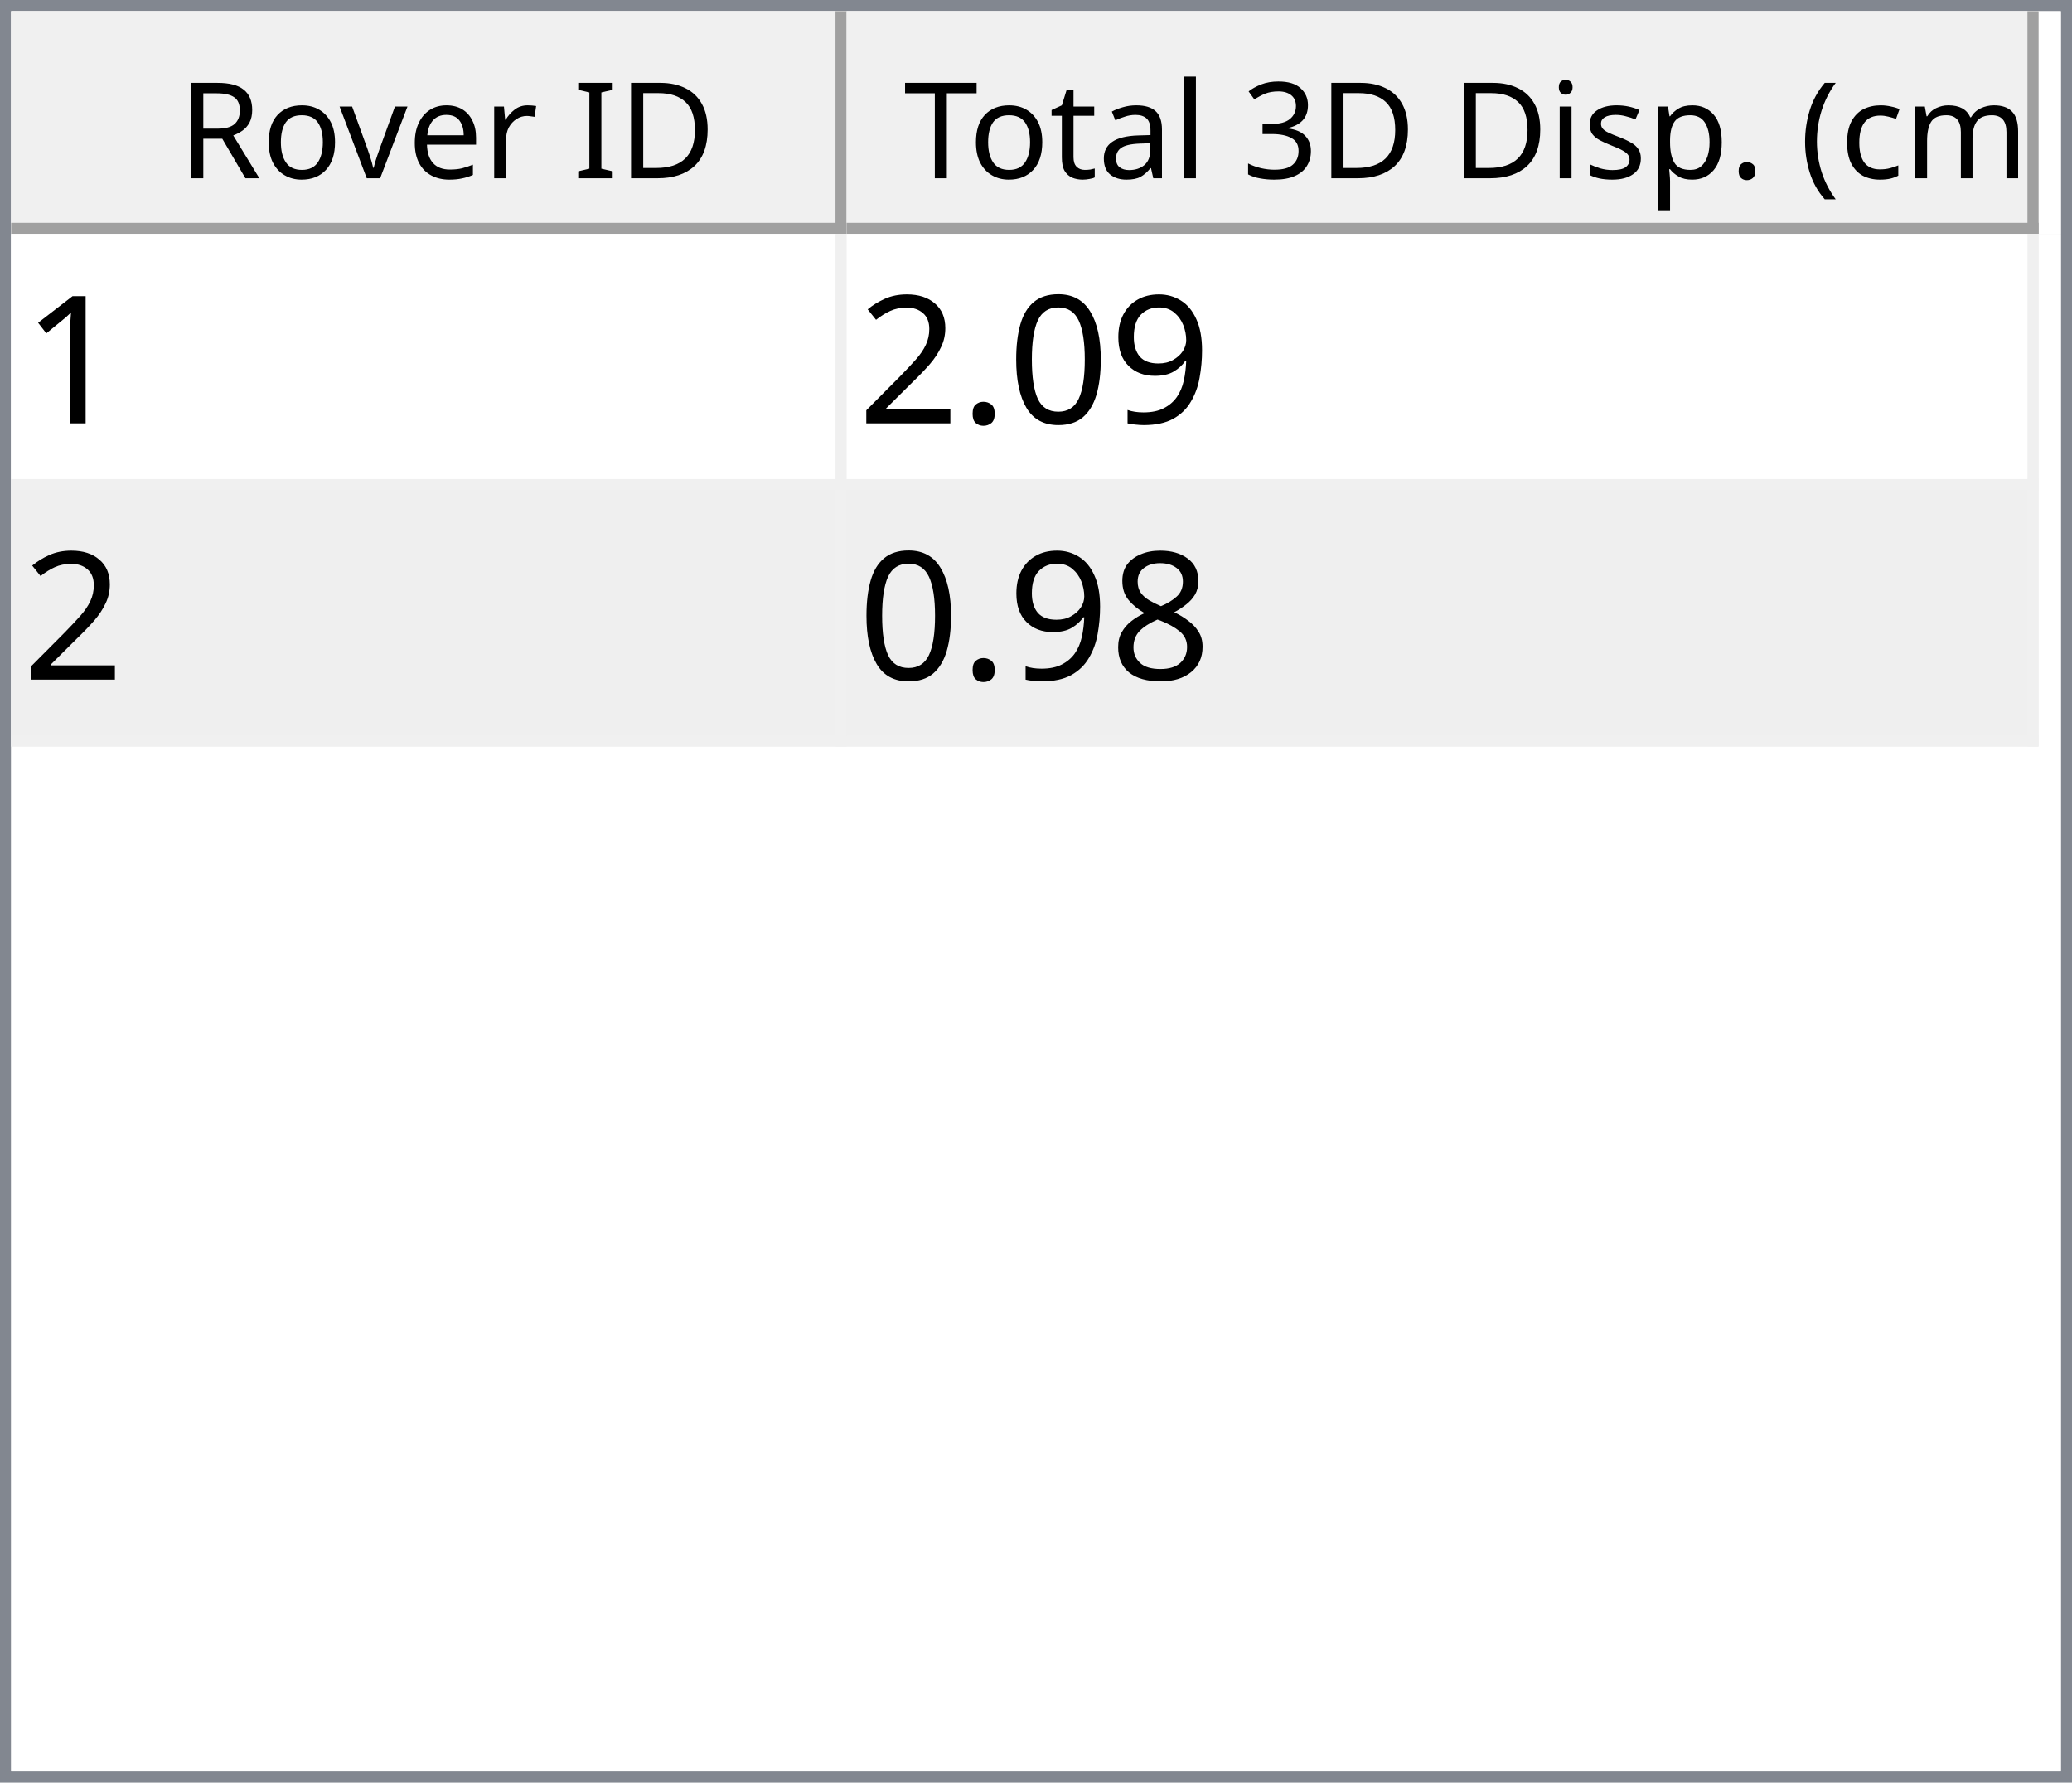
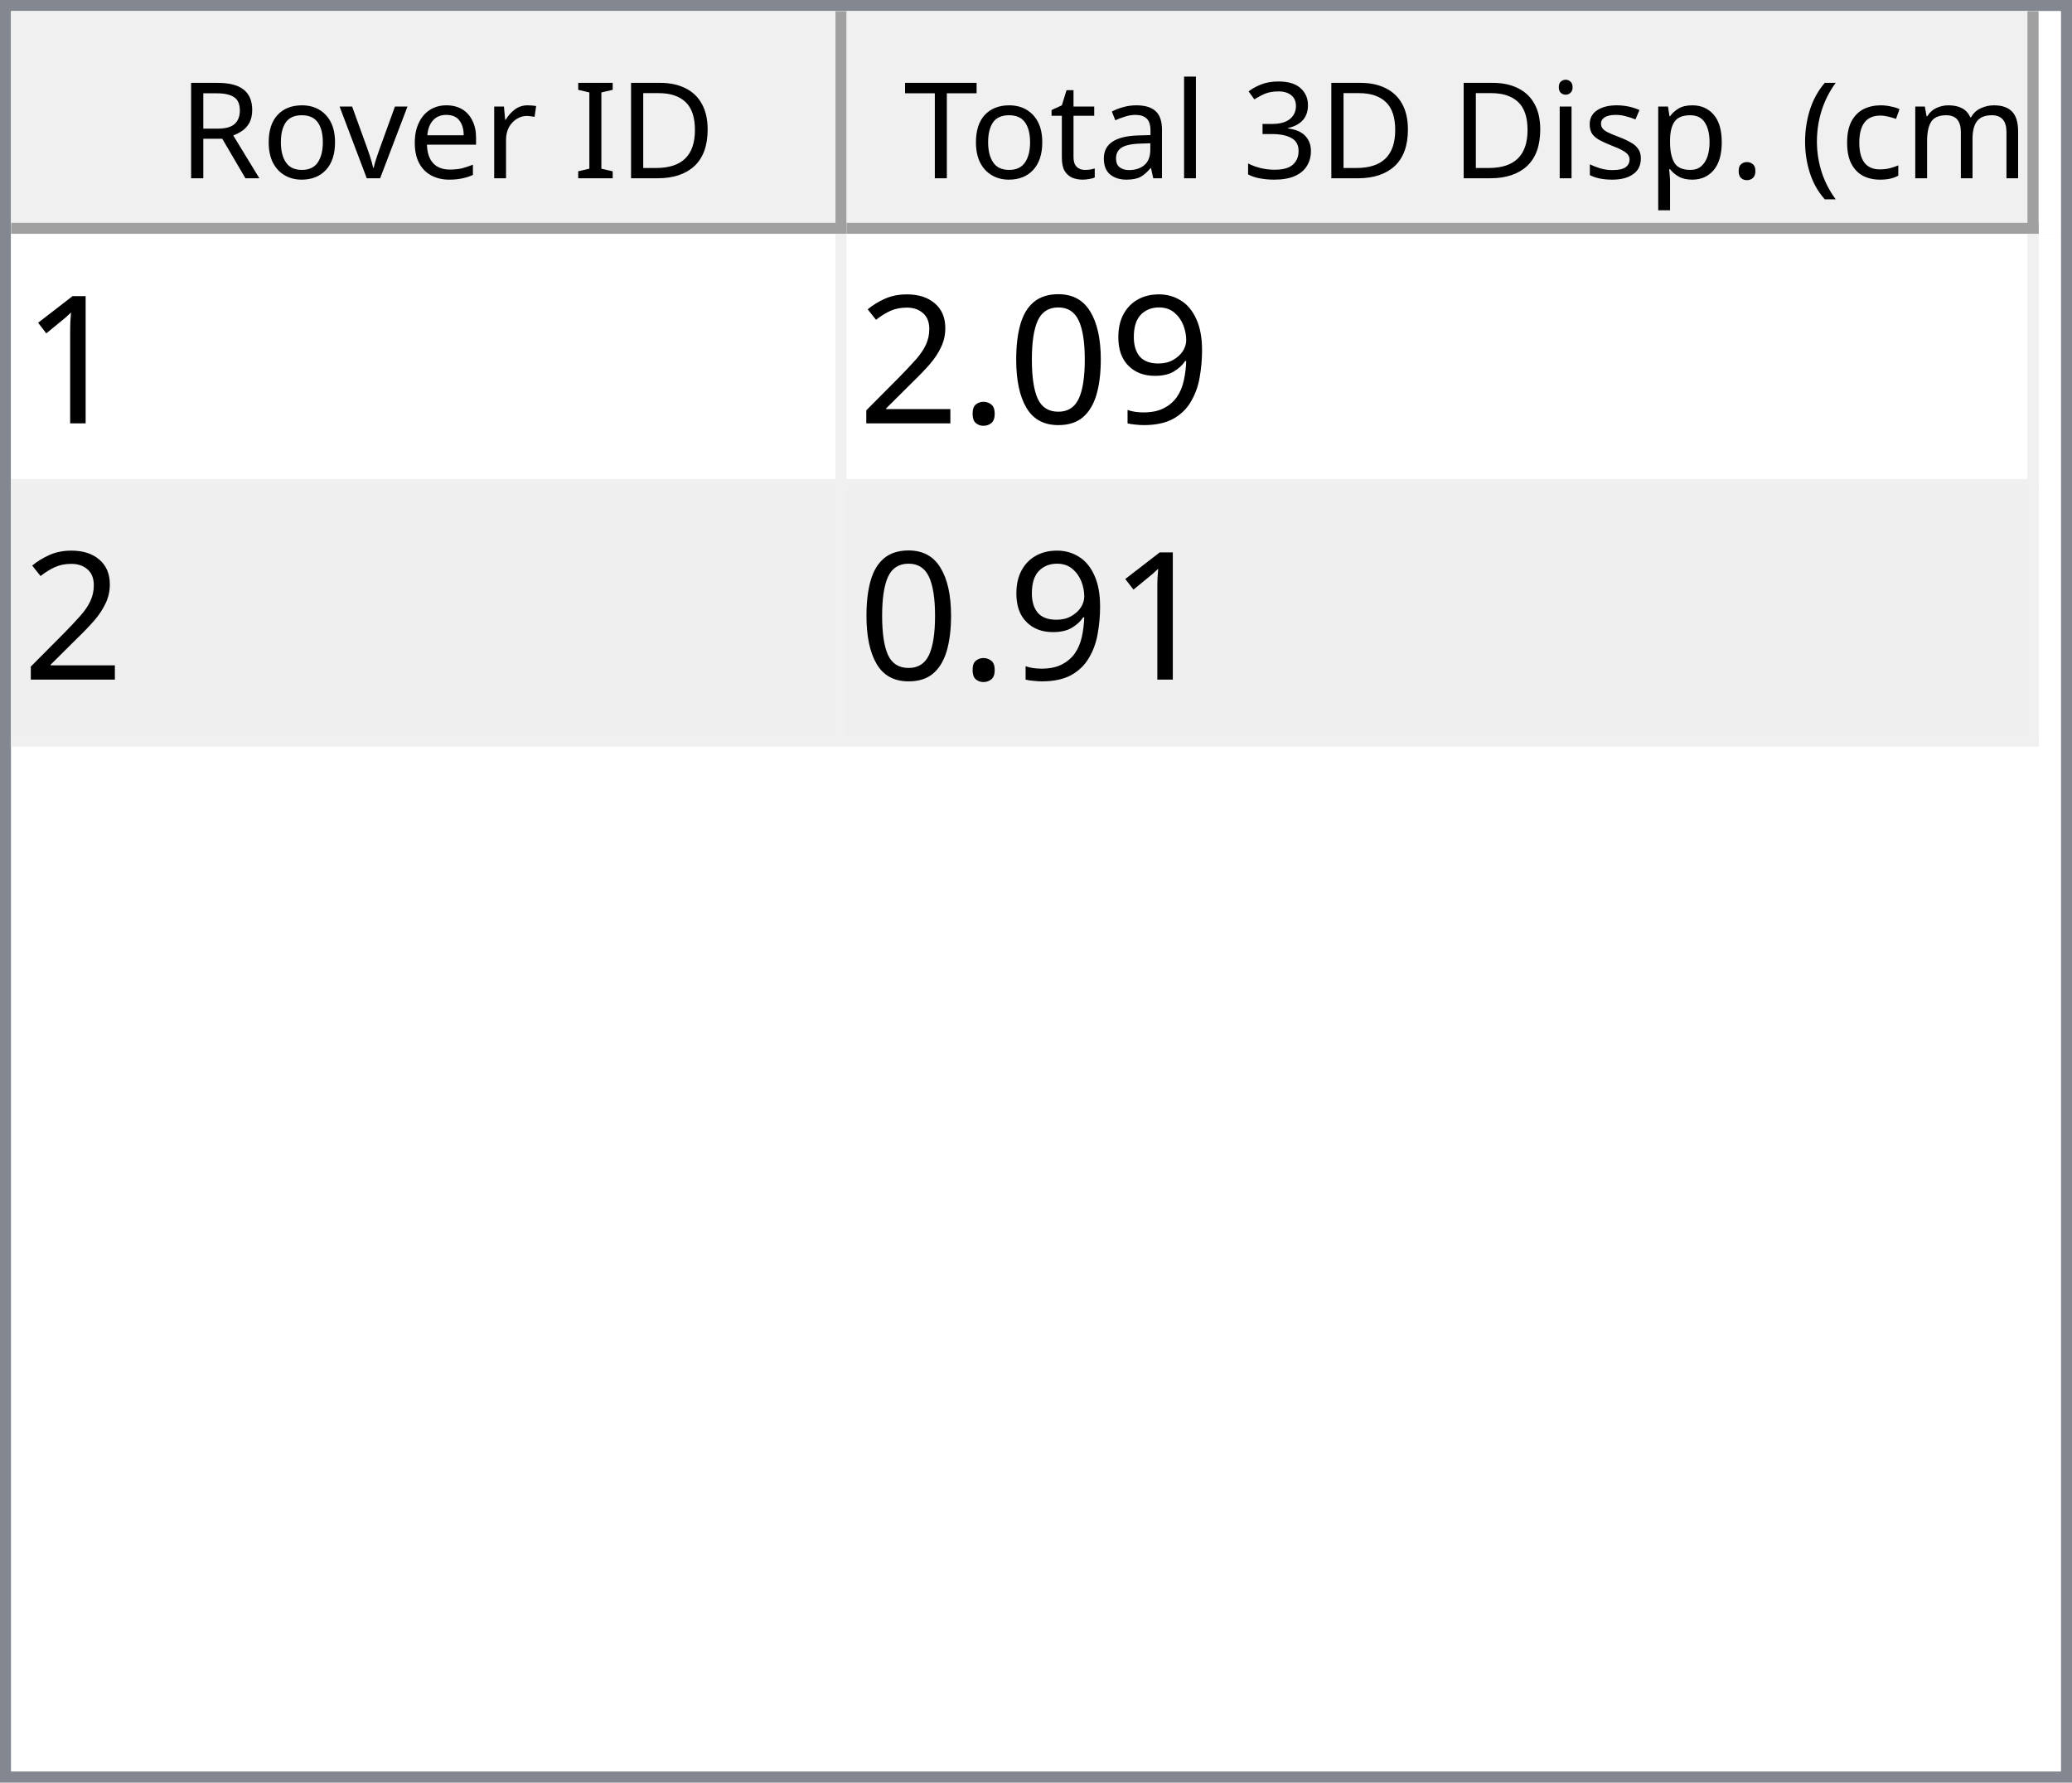
<svg xmlns="http://www.w3.org/2000/svg" style="fill-opacity:1; color-rendering:auto; color-interpolation:auto; text-rendering:auto; stroke:black; stroke-linecap:square; stroke-miterlimit:10; shape-rendering:auto; stroke-opacity:1; fill:black; stroke-dasharray:none; font-weight:normal; stroke-width:1; font-family:'Dialog'; font-style:normal; stroke-linejoin:miter; font-size:12px; stroke-dashoffset:0; image-rendering:auto;" width="186" height="160">
  <defs id="genericDefs" />
  <g>
    <defs id="defs1">
      <clipPath clipPathUnits="userSpaceOnUse" id="clipPath1">
        <path d="M0 0 L186 0 L186 160 L0 160 L0 0 Z" />
      </clipPath>
      <clipPath clipPathUnits="userSpaceOnUse" id="clipPath2">
        <path d="M0 0 L0 160 L186 160 L186 0 Z" />
      </clipPath>
      <clipPath clipPathUnits="userSpaceOnUse" id="clipPath3">
        <path d="M0 0 L0 20 L184 20 L184 0 Z" />
      </clipPath>
      <clipPath clipPathUnits="userSpaceOnUse" id="clipPath4">
        <path d="M0 0 L0 20 L75 20 L75 0 Z" />
      </clipPath>
      <clipPath clipPathUnits="userSpaceOnUse" id="clipPath5">
        <path d="M1 1 L1 19 L74 19 L74 1 Z" />
      </clipPath>
      <clipPath clipPathUnits="userSpaceOnUse" id="clipPath6">
        <path d="M0 0 L0 18 L73 18 L73 0 Z" />
      </clipPath>
      <clipPath clipPathUnits="userSpaceOnUse" id="clipPath7">
        <path d="M-0.5 -0.5 L-0.5 19.5 L74.5 19.5 L74.5 -0.5 Z" />
      </clipPath>
      <clipPath clipPathUnits="userSpaceOnUse" id="clipPath8">
        <path d="M0 0 L0 20 L107 20 L107 0 Z" />
      </clipPath>
      <clipPath clipPathUnits="userSpaceOnUse" id="clipPath9">
        <path d="M1 1 L1 19 L106 19 L106 1 Z" />
      </clipPath>
      <clipPath clipPathUnits="userSpaceOnUse" id="clipPath10">
        <path d="M0 0 L0 18 L105 18 L105 0 Z" />
      </clipPath>
      <clipPath clipPathUnits="userSpaceOnUse" id="clipPath11">
        <path d="M-0.5 -0.5 L-0.5 19.5 L106.5 19.5 L106.5 -0.5 Z" />
      </clipPath>
      <clipPath clipPathUnits="userSpaceOnUse" id="clipPath12">
        <path d="M0 0 L0 138 L184 138 L184 0 Z" />
      </clipPath>
      <clipPath clipPathUnits="userSpaceOnUse" id="clipPath13">
        <path d="M0 0 L0 46 L182 46 L182 0 Z" />
      </clipPath>
      <clipPath clipPathUnits="userSpaceOnUse" id="clipPath14">
        <path d="M-0.5 -0.5 L-0.5 45.5 L181.5 45.5 L181.5 -0.5 Z" />
      </clipPath>
      <clipPath clipPathUnits="userSpaceOnUse" id="clipPath15">
        <path d="M0 0 L0 22 L74 22 L74 0 Z" />
      </clipPath>
      <clipPath clipPathUnits="userSpaceOnUse" id="clipPath16">
        <path d="M0 0 L0 22 L106 22 L106 0 Z" />
      </clipPath>
      <font horiz-adv-x="64.551" id="font1">
        <font-face ascent="107.91" descent="25.098" units-per-em="100" style="font-style:normal; font-family:Segoe UI; font-weight:normal;" />
        <missing-glyph horiz-adv-x="64.551" d="M8.109 0 L8.109 68.266 L56.453 68.266 L56.453 0 L8.109 0 ZM15.328 7.234 L49.219 7.234 L49.219 61.031 L15.328 61.031 L15.328 7.234 Z" />
        <glyph unicode="D" horiz-adv-x="70.117" d="M9.188 0 L9.188 70.016 L28.516 70.016 Q65.531 70.016 65.531 35.891 Q65.531 19.672 55.25 9.836 Q44.969 0 27.734 0 L9.188 0 ZM17.391 62.594 L17.391 7.422 L27.828 7.422 Q41.609 7.422 49.273 14.797 Q56.938 22.172 56.938 35.688 Q56.938 62.594 28.328 62.594 L17.391 62.594 Z" />
        <glyph unicode="I" horiz-adv-x="26.611" d="M17.391 0 L9.188 0 L9.188 70.016 L17.391 70.016 L17.391 0 Z" />
        <glyph unicode=" " horiz-adv-x="27.393" d="" />
        <glyph unicode="r" horiz-adv-x="34.766" d="M34.188 41.891 Q32.078 43.5 28.125 43.5 Q23 43.5 19.555 38.672 Q16.109 33.844 16.109 25.484 L16.109 0 L8.109 0 L8.109 50 L16.109 50 L16.109 39.703 L16.312 39.703 Q18.016 44.969 21.531 47.922 Q25.047 50.875 29.391 50.875 Q32.516 50.875 34.188 50.203 L34.188 41.891 Z" />
        <glyph unicode="e" horiz-adv-x="52.295" d="M48.297 23 L12.984 23 Q13.188 14.656 17.484 10.109 Q21.781 5.562 29.297 5.562 Q37.75 5.562 44.828 11.141 L44.828 3.609 Q38.234 -1.172 27.391 -1.172 Q16.797 -1.172 10.742 5.641 Q4.688 12.453 4.688 24.812 Q4.688 36.469 11.305 43.82 Q17.922 51.172 27.734 51.172 Q37.547 51.172 42.922 44.828 Q48.297 38.484 48.297 27.203 L48.297 23 ZM40.094 29.781 Q40.047 36.719 36.75 40.578 Q33.453 44.438 27.594 44.438 Q21.922 44.438 17.969 40.383 Q14.016 36.328 13.094 29.781 L40.094 29.781 Z" />
        <glyph unicode="v" horiz-adv-x="47.9" d="M47.406 50 L27.484 0 L19.625 0 L0.688 50 L9.469 50 L22.172 13.672 Q23.578 9.672 23.922 6.688 L24.125 6.688 Q24.609 10.453 25.688 13.484 L38.969 50 L47.406 50 Z" />
        <glyph unicode="o" horiz-adv-x="58.594" d="M29 -1.172 Q17.922 -1.172 11.305 5.836 Q4.688 12.844 4.688 24.422 Q4.688 37.016 11.57 44.094 Q18.453 51.172 30.172 51.172 Q41.359 51.172 47.633 44.289 Q53.906 37.406 53.906 25.203 Q53.906 13.234 47.141 6.031 Q40.375 -1.172 29 -1.172 ZM29.594 44.438 Q21.875 44.438 17.383 39.188 Q12.891 33.938 12.891 24.703 Q12.891 15.828 17.43 10.695 Q21.969 5.562 29.594 5.562 Q37.359 5.562 41.531 10.594 Q45.703 15.625 45.703 24.906 Q45.703 34.281 41.531 39.359 Q37.359 44.438 29.594 44.438 Z" />
        <glyph unicode="R" horiz-adv-x="59.814" d="M59.375 0 L49.609 0 L37.891 19.625 Q36.281 22.359 34.766 24.289 Q33.25 26.219 31.664 27.438 Q30.078 28.656 28.25 29.219 Q26.422 29.781 24.125 29.781 L17.391 29.781 L17.391 0 L9.188 0 L9.188 70.016 L30.078 70.016 Q34.672 70.016 38.555 68.867 Q42.438 67.719 45.289 65.375 Q48.141 63.031 49.758 59.547 Q51.375 56.062 51.375 51.375 Q51.375 47.703 50.273 44.656 Q49.172 41.609 47.148 39.211 Q45.125 36.812 42.266 35.133 Q39.406 33.453 35.844 32.516 L35.844 32.328 Q37.594 31.547 38.891 30.547 Q40.188 29.547 41.359 28.18 Q42.531 26.812 43.68 25.078 Q44.828 23.344 46.234 21.047 L59.375 0 ZM17.391 62.594 L17.391 37.203 L28.516 37.203 Q31.594 37.203 34.203 38.133 Q36.812 39.062 38.719 40.797 Q40.625 42.531 41.703 45.047 Q42.781 47.562 42.781 50.688 Q42.781 56.297 39.141 59.445 Q35.5 62.594 28.609 62.594 L17.391 62.594 Z" />
        <glyph unicode=")" horiz-adv-x="30.176" d="M8.297 -15.922 L1.172 -15.922 Q16.406 2.344 16.406 26.812 Q16.406 51.469 1.078 70.016 L8.297 70.016 Q23.531 52.156 23.531 26.703 Q23.531 1.375 8.297 -15.922 Z" />
        <glyph unicode="m" horiz-adv-x="86.133" d="M79.109 0 L71.094 0 L71.094 28.719 Q71.094 37.016 68.531 40.727 Q65.969 44.438 59.906 44.438 Q54.781 44.438 51.195 39.75 Q47.609 35.062 47.609 28.516 L47.609 0 L39.594 0 L39.594 29.688 Q39.594 44.438 28.219 44.438 Q22.953 44.438 19.531 40.016 Q16.109 35.594 16.109 28.516 L16.109 0 L8.109 0 L8.109 50 L16.109 50 L16.109 42.094 L16.312 42.094 Q21.625 51.172 31.844 51.172 Q36.969 51.172 40.773 48.312 Q44.578 45.453 46 40.828 Q51.562 51.172 62.594 51.172 Q79.109 51.172 79.109 30.812 L79.109 0 Z" />
        <glyph unicode="c" horiz-adv-x="46.191" d="M42.188 2.297 Q36.422 -1.172 28.516 -1.172 Q17.828 -1.172 11.258 5.789 Q4.688 12.75 4.688 23.828 Q4.688 36.188 11.766 43.68 Q18.844 51.172 30.672 51.172 Q37.25 51.172 42.281 48.734 L42.281 40.531 Q36.719 44.438 30.375 44.438 Q22.703 44.438 17.797 38.945 Q12.891 33.453 12.891 24.516 Q12.891 15.719 17.508 10.641 Q22.125 5.562 29.891 5.562 Q36.422 5.562 42.188 9.906 L42.188 2.297 Z" />
        <glyph unicode="(" horiz-adv-x="30.176" d="M29.109 -15.922 L21.969 -15.922 Q6.844 1.375 6.844 26.703 Q6.844 52.156 21.969 70.016 L29.203 70.016 Q13.875 51.469 13.875 26.812 Q13.875 2.344 29.109 -15.922 Z" />
        <glyph unicode="." horiz-adv-x="21.68" d="M10.891 -1.078 Q8.641 -1.078 7.055 0.539 Q5.469 2.156 5.469 4.391 Q5.469 6.641 7.055 8.273 Q8.641 9.906 10.891 9.906 Q13.188 9.906 14.797 8.273 Q16.406 6.641 16.406 4.391 Q16.406 2.156 14.797 0.539 Q13.188 -1.078 10.891 -1.078 Z" />
        <glyph unicode="p" horiz-adv-x="58.789" d="M16.312 7.234 L16.109 7.234 L16.109 -23 L8.109 -23 L8.109 50 L16.109 50 L16.109 41.219 L16.312 41.219 Q22.219 51.172 33.594 51.172 Q43.266 51.172 48.688 44.461 Q54.109 37.75 54.109 26.469 Q54.109 13.922 48 6.375 Q41.891 -1.172 31.297 -1.172 Q21.578 -1.172 16.312 7.234 ZM16.109 27.391 L16.109 20.406 Q16.109 14.203 20.141 9.883 Q24.172 5.562 30.375 5.562 Q37.641 5.562 41.773 11.133 Q45.906 16.703 45.906 26.609 Q45.906 34.969 42.047 39.703 Q38.188 44.438 31.594 44.438 Q24.609 44.438 20.359 39.578 Q16.109 34.719 16.109 27.391 Z" />
        <glyph unicode="s" horiz-adv-x="42.432" d="M5.078 1.812 L5.078 10.406 Q11.625 5.562 19.484 5.562 Q30.031 5.562 30.031 12.594 Q30.031 14.594 29.125 15.992 Q28.219 17.391 26.68 18.461 Q25.141 19.531 23.07 20.383 Q21 21.234 18.609 22.172 Q15.281 23.484 12.766 24.828 Q10.25 26.172 8.57 27.859 Q6.891 29.547 6.031 31.695 Q5.172 33.844 5.172 36.719 Q5.172 40.234 6.789 42.945 Q8.406 45.656 11.086 47.484 Q13.766 49.312 17.211 50.242 Q20.656 51.172 24.312 51.172 Q30.812 51.172 35.938 48.922 L35.938 40.828 Q30.422 44.438 23.25 44.438 Q21 44.438 19.195 43.922 Q17.391 43.406 16.094 42.477 Q14.797 41.547 14.086 40.258 Q13.375 38.969 13.375 37.406 Q13.375 35.453 14.086 34.133 Q14.797 32.812 16.164 31.789 Q17.531 30.766 19.484 29.938 Q21.438 29.109 23.922 28.125 Q27.25 26.859 29.883 25.516 Q32.516 24.172 34.375 22.484 Q36.234 20.797 37.234 18.602 Q38.234 16.406 38.234 13.375 Q38.234 9.672 36.602 6.938 Q34.969 4.203 32.234 2.398 Q29.5 0.594 25.93 -0.289 Q22.359 -1.172 18.453 -1.172 Q10.75 -1.172 5.078 1.812 Z" />
        <glyph unicode="i" horiz-adv-x="24.219" d="M12.203 62.703 Q10.062 62.703 8.547 64.164 Q7.031 65.625 7.031 67.875 Q7.031 70.125 8.547 71.609 Q10.062 73.094 12.203 73.094 Q14.406 73.094 15.945 71.609 Q17.484 70.125 17.484 67.875 Q17.484 65.719 15.945 64.211 Q14.406 62.703 12.203 62.703 ZM16.109 0 L8.109 0 L8.109 50 L16.109 50 L16.109 0 Z" />
        <glyph unicode="3" horiz-adv-x="53.906" d="M46.531 19.828 Q46.531 15.094 44.75 11.211 Q42.969 7.328 39.719 4.57 Q36.469 1.812 31.93 0.297 Q27.391 -1.219 21.922 -1.219 Q11.922 -1.219 6 2.594 L6 11.188 Q13.094 5.609 22.219 5.609 Q25.875 5.609 28.828 6.539 Q31.781 7.469 33.906 9.227 Q36.031 10.984 37.18 13.477 Q38.328 15.969 38.328 19.094 Q38.328 32.812 18.797 32.812 L12.984 32.812 L12.984 39.594 L18.5 39.594 Q35.797 39.594 35.797 52.484 Q35.797 64.406 22.609 64.406 Q15.188 64.406 8.688 59.422 L8.688 67.188 Q15.375 71.188 24.609 71.188 Q29 71.188 32.57 69.969 Q36.141 68.75 38.68 66.555 Q41.219 64.359 42.609 61.281 Q44 58.203 44 54.5 Q44 40.672 30.031 36.719 L30.031 36.531 Q33.594 36.141 36.625 34.797 Q39.656 33.453 41.852 31.305 Q44.047 29.156 45.289 26.25 Q46.531 23.344 46.531 19.828 Z" />
        <glyph unicode="l" horiz-adv-x="24.219" d="M16.109 0 L8.109 0 L8.109 74.031 L16.109 74.031 L16.109 0 Z" />
        <glyph unicode="a" horiz-adv-x="50.879" d="M43.891 0 L35.891 0 L35.891 7.812 L35.688 7.812 Q30.469 -1.172 20.312 -1.172 Q12.844 -1.172 8.617 2.781 Q4.391 6.734 4.391 13.281 Q4.391 27.297 20.906 29.594 L35.891 31.688 Q35.891 44.438 25.594 44.438 Q16.547 44.438 9.281 38.281 L9.281 46.484 Q16.656 51.172 26.266 51.172 Q43.891 51.172 43.891 32.516 L43.891 0 ZM35.891 25.297 L23.828 23.641 Q18.266 22.859 15.43 20.875 Q12.594 18.891 12.594 13.875 Q12.594 10.203 15.211 7.883 Q17.828 5.562 22.172 5.562 Q28.125 5.562 32.008 9.742 Q35.891 13.922 35.891 20.312 L35.891 25.297 Z" />
        <glyph unicode="t" horiz-adv-x="33.887" d="M31.297 0.484 Q28.469 -1.078 23.828 -1.078 Q10.688 -1.078 10.688 13.578 L10.688 43.172 L2.094 43.172 L2.094 50 L10.688 50 L10.688 62.203 L18.703 64.797 L18.703 50 L31.297 50 L31.297 43.172 L18.703 43.172 L18.703 14.984 Q18.703 9.969 20.414 7.82 Q22.125 5.672 26.078 5.672 Q29.109 5.672 31.297 7.328 L31.297 0.484 Z" />
        <glyph unicode="T" horiz-adv-x="52.393" d="M50.594 62.594 L30.375 62.594 L30.375 0 L22.172 0 L22.172 62.594 L2 62.594 L2 70.016 L50.594 70.016 L50.594 62.594 Z" />
      </font>
      <font horiz-adv-x="75.0" id="font2">
        <font-face ascent="100.537" descent="21.973" units-per-em="100" style="font-style:normal; font-family:sans-serif; font-weight:normal;" />
        <missing-glyph horiz-adv-x="75.0" d="M12.5 0 L12.5 62.5 L62.5 62.5 L62.5 0 L12.5 0 ZM14.062 1.562 L60.938 1.562 L60.938 60.938 L14.062 60.938 L14.062 1.562 Z" />
        <glyph unicode="1" horiz-adv-x="55.615" d="M37.25 0 L28.469 0 L28.469 56 Q25.297 52.984 20.141 49.953 Q14.984 46.922 10.891 45.406 L10.891 53.906 Q18.266 57.375 23.781 62.305 Q29.297 67.234 31.594 71.875 L37.25 71.875 L37.25 0 Z" />
        <glyph unicode="9" horiz-adv-x="55.615" d="M5.469 16.547 L13.922 17.328 Q14.984 11.375 18.016 8.688 Q21.047 6 25.781 6 Q29.828 6 32.883 7.859 Q35.938 9.719 37.891 12.82 Q39.844 15.922 41.164 21.195 Q42.484 26.469 42.484 31.938 Q42.484 32.516 42.438 33.688 Q39.797 29.5 35.234 26.883 Q30.672 24.266 25.344 24.266 Q16.453 24.266 10.305 30.711 Q4.156 37.156 4.156 47.703 Q4.156 58.594 10.578 65.234 Q17 71.875 26.656 71.875 Q33.641 71.875 39.43 68.117 Q45.219 64.359 48.219 57.398 Q51.219 50.438 51.219 37.25 Q51.219 23.531 48.242 15.406 Q45.266 7.281 39.383 3.031 Q33.5 -1.219 25.594 -1.219 Q17.188 -1.219 11.867 3.445 Q6.547 8.109 5.469 16.547 ZM41.453 48.141 Q41.453 55.719 37.43 60.156 Q33.406 64.594 27.734 64.594 Q21.875 64.594 17.531 59.812 Q13.188 55.031 13.188 47.406 Q13.188 40.578 17.312 36.305 Q21.438 32.031 27.484 32.031 Q33.594 32.031 37.523 36.305 Q41.453 40.578 41.453 48.141 Z" />
        <glyph unicode="0" horiz-adv-x="55.615" d="M4.156 35.297 Q4.156 48 6.766 55.742 Q9.375 63.484 14.523 67.68 Q19.672 71.875 27.484 71.875 Q33.25 71.875 37.594 69.555 Q41.938 67.234 44.773 62.867 Q47.609 58.5 49.219 52.227 Q50.828 45.953 50.828 35.297 Q50.828 22.703 48.242 14.969 Q45.656 7.234 40.508 3.008 Q35.359 -1.219 27.484 -1.219 Q17.141 -1.219 11.234 6.203 Q4.156 15.141 4.156 35.297 ZM13.188 35.297 Q13.188 17.672 17.312 11.836 Q21.438 6 27.484 6 Q33.547 6 37.672 11.859 Q41.797 17.719 41.797 35.297 Q41.797 52.984 37.672 58.789 Q33.547 64.594 27.391 64.594 Q21.344 64.594 17.719 59.469 Q13.188 52.938 13.188 35.297 Z" />
        <glyph unicode="." horiz-adv-x="27.783" d="M9.078 0 L9.078 10.016 L19.094 10.016 L19.094 0 L9.078 0 Z" />
        <glyph unicode="2" horiz-adv-x="55.615" d="M50.344 8.453 L50.344 0 L3.031 0 Q2.938 3.172 4.047 6.109 Q5.859 10.938 9.836 15.625 Q13.812 20.312 21.344 26.469 Q33.016 36.031 37.117 41.625 Q41.219 47.219 41.219 52.203 Q41.219 57.422 37.477 61.008 Q33.734 64.594 27.734 64.594 Q21.391 64.594 17.578 60.789 Q13.766 56.984 13.719 50.25 L4.688 51.172 Q5.609 61.281 11.664 66.578 Q17.719 71.875 27.938 71.875 Q38.234 71.875 44.242 66.164 Q50.25 60.453 50.25 52 Q50.25 47.703 48.492 43.555 Q46.734 39.406 42.656 34.812 Q38.578 30.219 29.109 22.219 Q21.188 15.578 18.945 13.211 Q16.703 10.844 15.234 8.453 L50.344 8.453 Z" />
-         <glyph unicode="8" horiz-adv-x="55.615" d="M17.672 38.812 Q12.203 40.828 9.57 44.539 Q6.938 48.25 6.938 53.422 Q6.938 61.234 12.555 66.555 Q18.172 71.875 27.484 71.875 Q36.859 71.875 42.578 66.43 Q48.297 60.984 48.297 53.172 Q48.297 48.188 45.68 44.508 Q43.062 40.828 37.75 38.812 Q44.344 36.672 47.781 31.883 Q51.219 27.094 51.219 20.453 Q51.219 11.281 44.727 5.031 Q38.234 -1.219 27.641 -1.219 Q17.047 -1.219 10.547 5.055 Q4.047 11.328 4.047 20.703 Q4.047 27.688 7.594 32.398 Q11.141 37.109 17.672 38.812 ZM15.922 53.719 Q15.922 48.641 19.195 45.414 Q22.469 42.188 27.688 42.188 Q32.766 42.188 36.016 45.383 Q39.266 48.578 39.266 53.219 Q39.266 58.062 35.914 61.359 Q32.562 64.656 27.594 64.656 Q22.562 64.656 19.242 61.43 Q15.922 58.203 15.922 53.719 ZM13.094 20.656 Q13.094 16.891 14.875 13.375 Q16.656 9.859 20.172 7.93 Q23.688 6 27.734 6 Q34.031 6 38.133 10.055 Q42.234 14.109 42.234 20.359 Q42.234 26.703 38.016 30.859 Q33.797 35.016 27.438 35.016 Q21.234 35.016 17.164 30.914 Q13.094 26.812 13.094 20.656 Z" />
      </font>
    </defs>
    <g style="fill:white; stroke:white;">
      <rect x="0" y="0" width="186" style="clip-path:url(#clipPath1); stroke:none;" height="160" />
    </g>
    <g style="fill:white; text-rendering:optimizeSpeed; color-rendering:optimizeSpeed; image-rendering:optimizeSpeed; shape-rendering:crispEdges; stroke:white; color-interpolation:sRGB;">
      <rect x="0" width="186" height="160" y="0" style="stroke:none;" />
      <path style="stroke:none;" d="M0 160 L186 160 L186 0 L0 0 Z" />
    </g>
    <g style="fill:rgb(240,240,240); font-family:'Segoe UI'; stroke:rgb(240,240,240);">
      <rect x="0" y="0" width="186" style="clip-path:url(#clipPath2); stroke:none;" height="160" />
    </g>
    <g style="fill:rgb(130,135,144); font-family:'Segoe UI'; stroke:rgb(130,135,144);">
      <path d="M0 0 L186 0 L186 160 L0 160 L0 0 ZM1 1 L185 1 L185 159 L1 159 L1 1 Z" style="fill-rule:evenodd; clip-path:url(#clipPath2); stroke:none;" />
    </g>
    <g style="fill:white; font-family:'Segoe UI'; stroke:white;" transform="translate(1,1)">
      <rect x="0" y="0" width="184" style="clip-path:url(#clipPath3); stroke:none;" height="20" />
    </g>
    <g style="fill:rgb(240,240,240); font-family:'Segoe UI'; stroke:rgb(240,240,240);" transform="translate(1,1)">
      <rect x="0" y="0" width="75" style="clip-path:url(#clipPath4); stroke:none;" height="20" />
    </g>
    <g style="font-family:'Segoe UI';" transform="translate(2,2)">
      <text x="14" xml:space="preserve" y="14" style="clip-path:url(#clipPath6); stroke:none;">Rover ID</text>
    </g>
    <g style="fill:rgb(160,160,160); font-family:'Segoe UI'; stroke:rgb(160,160,160); stroke-linejoin:bevel;" transform="translate(1.5,1.5)">
      <line x1="74" x2="74" y1="0" style="fill:none; clip-path:url(#clipPath7);" y2="19" />
    </g>
    <g style="fill:rgb(160,160,160); font-family:'Segoe UI'; stroke:rgb(160,160,160); stroke-linejoin:bevel;" transform="matrix(1,0,0,1,1,1) translate(0.5,0.5)">
      <line x1="0" x2="74" y1="19" style="fill:none; clip-path:url(#clipPath7);" y2="19" />
    </g>
    <g style="fill:rgb(240,240,240); font-family:'Segoe UI'; stroke:rgb(240,240,240);" transform="translate(76,1)">
      <rect x="0" y="0" width="107" style="clip-path:url(#clipPath8); stroke:none;" height="20" />
    </g>
    <g style="font-family:'Segoe UI';" transform="translate(77,2)">
      <text x="1" xml:space="preserve" y="14" style="clip-path:url(#clipPath10); stroke:none;"> Total 3D Disp. (cm)</text>
    </g>
    <g style="fill:rgb(160,160,160); font-family:'Segoe UI'; stroke:rgb(160,160,160); stroke-linejoin:bevel;" transform="translate(76.5,1.5)">
      <line x1="106" x2="106" y1="0" style="fill:none; clip-path:url(#clipPath11);" y2="19" />
    </g>
    <g style="fill:rgb(160,160,160); font-family:'Segoe UI'; stroke:rgb(160,160,160); stroke-linejoin:bevel;" transform="matrix(1,0,0,1,76,1) translate(0.5,0.5)">
      <line x1="0" x2="106" y1="19" style="fill:none; clip-path:url(#clipPath11);" y2="19" />
    </g>
    <g style="fill:white; font-family:'Segoe UI'; stroke:white;" transform="translate(1,21)">
      <rect x="0" y="0" width="184" style="clip-path:url(#clipPath12); stroke:none;" height="138" />
    </g>
    <g style="fill:rgb(240,240,240); font-size:16px; font-family:sans-serif; stroke:rgb(240,240,240);" transform="translate(1,21)">
      <rect x="0" y="0" width="182" style="clip-path:url(#clipPath13); stroke:none;" height="46" />
      <line transform="translate(0.5,0.5)" x1="0" x2="181" y1="22" style="clip-path:url(#clipPath14); fill:none; stroke-linejoin:bevel;" y2="22" />
    </g>
    <g transform="matrix(1,0,0,1,1,21) translate(0.5,0.5)" style="fill:rgb(240,240,240); font-size:16px; font-family:sans-serif; stroke:rgb(240,240,240); stroke-linejoin:bevel;">
      <line x1="0" x2="181" y1="45" style="fill:none; clip-path:url(#clipPath14);" y2="45" />
    </g>
    <g transform="matrix(1,0,0,1,1,21) translate(0.5,0.5)" style="fill:rgb(240,240,240); font-size:16px; font-family:sans-serif; stroke:rgb(240,240,240); stroke-linejoin:bevel;">
      <line x1="74" x2="74" y1="0" style="fill:none; clip-path:url(#clipPath14);" y2="45" />
    </g>
    <g transform="matrix(1,0,0,1,1,21) translate(0.5,0.5)" style="fill:rgb(240,240,240); font-size:16px; font-family:sans-serif; stroke:rgb(240,240,240); stroke-linejoin:bevel;">
      <line x1="181" x2="181" y1="0" style="fill:none; clip-path:url(#clipPath14);" y2="45" />
    </g>
    <g style="fill:white; font-size:16px; font-family:sans-serif; stroke:white;" transform="matrix(1,0,0,1,1,21)">
      <rect x="0" y="0" width="74" style="clip-path:url(#clipPath15); stroke:none;" height="22" />
      <text x="1" y="17" style="fill:black; clip-path:url(#clipPath15); stroke:none;" xml:space="preserve">1</text>
    </g>
    <g style="fill:white; font-size:16px; font-family:sans-serif; stroke:white;" transform="matrix(1,0,0,1,1,21) translate(75,0)">
      <rect x="0" y="0" width="106" style="clip-path:url(#clipPath16); stroke:none;" height="22" />
      <text x="1" y="17" style="fill:black; clip-path:url(#clipPath16); stroke:none;" xml:space="preserve">2.09</text>
    </g>
    <g style="fill:rgb(239,239,239); font-size:16px; font-family:sans-serif; stroke:rgb(239,239,239);" transform="matrix(1,0,0,1,1,21) translate(0,23)">
      <rect x="0" y="0" width="74" style="clip-path:url(#clipPath15); stroke:none;" height="22" />
      <text x="1" y="17" style="fill:black; clip-path:url(#clipPath15); stroke:none;" xml:space="preserve">2</text>
    </g>
    <g style="fill:rgb(239,239,239); font-size:16px; font-family:sans-serif; stroke:rgb(239,239,239);" transform="matrix(1,0,0,1,1,21) translate(75,23)">
      <rect x="0" y="0" width="106" style="clip-path:url(#clipPath16); stroke:none;" height="22" />
-       <text x="1" y="17" style="fill:black; clip-path:url(#clipPath16); stroke:none;" xml:space="preserve">0.98</text>
+       <text x="1" y="17" style="fill:black; clip-path:url(#clipPath16); stroke:none;" xml:space="preserve">0.91</text>
    </g>
  </g>
</svg>
